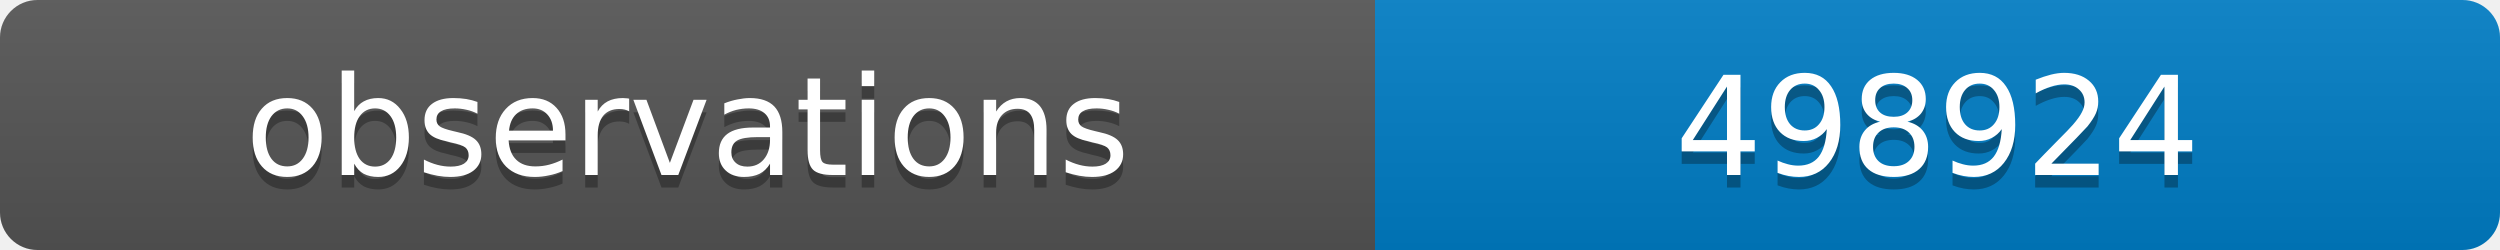
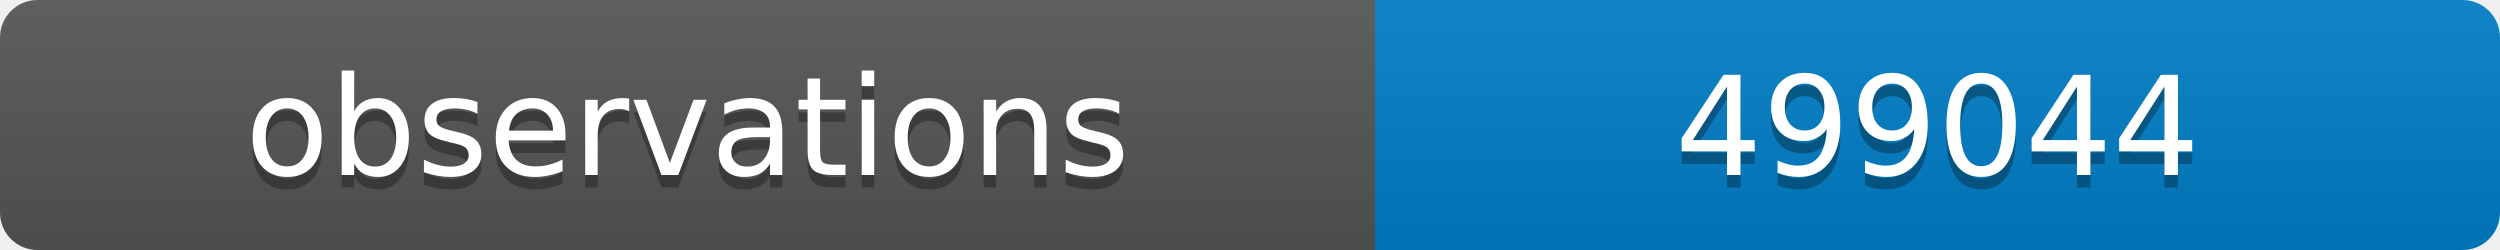
<svg xmlns="http://www.w3.org/2000/svg" width="200" height="20">
  <linearGradient id="b" x2="0" y2="100%">
    <stop offset="0" stop-color="#bbb" stop-opacity=".1" />
    <stop offset="1" stop-opacity=".1" />
  </linearGradient>
  <clipPath id="a">
    <rect width="200" height="20" rx="3" fill="#fff" />
  </clipPath>
  <g clip-path="url(#a)">
    <path fill="#555" d="M0 0h110v20H0z" />
    <path fill="#007ec6" d="M110 0h90v20H110z" />
    <path fill="url(#b)" d="M0 0h200v20H0z" />
  </g>
  <g fill="#fff" text-anchor="middle" font-family="DejaVu Sans,Verdana,Geneva,sans-serif" font-size="11">
    <text x="55" y="15" fill="#010101" fill-opacity=".3">observations</text>
    <text x="55" y="14">observations</text>
-     <text x="155" y="15" fill="#010101" fill-opacity=".3">498924</text>
-     <text x="155" y="14">498924</text>
+     <text x="155" y="15" fill="#010101" fill-opacity=".3">499044</text>
+     <text x="155" y="14">499044</text>
  </g>
</svg>
